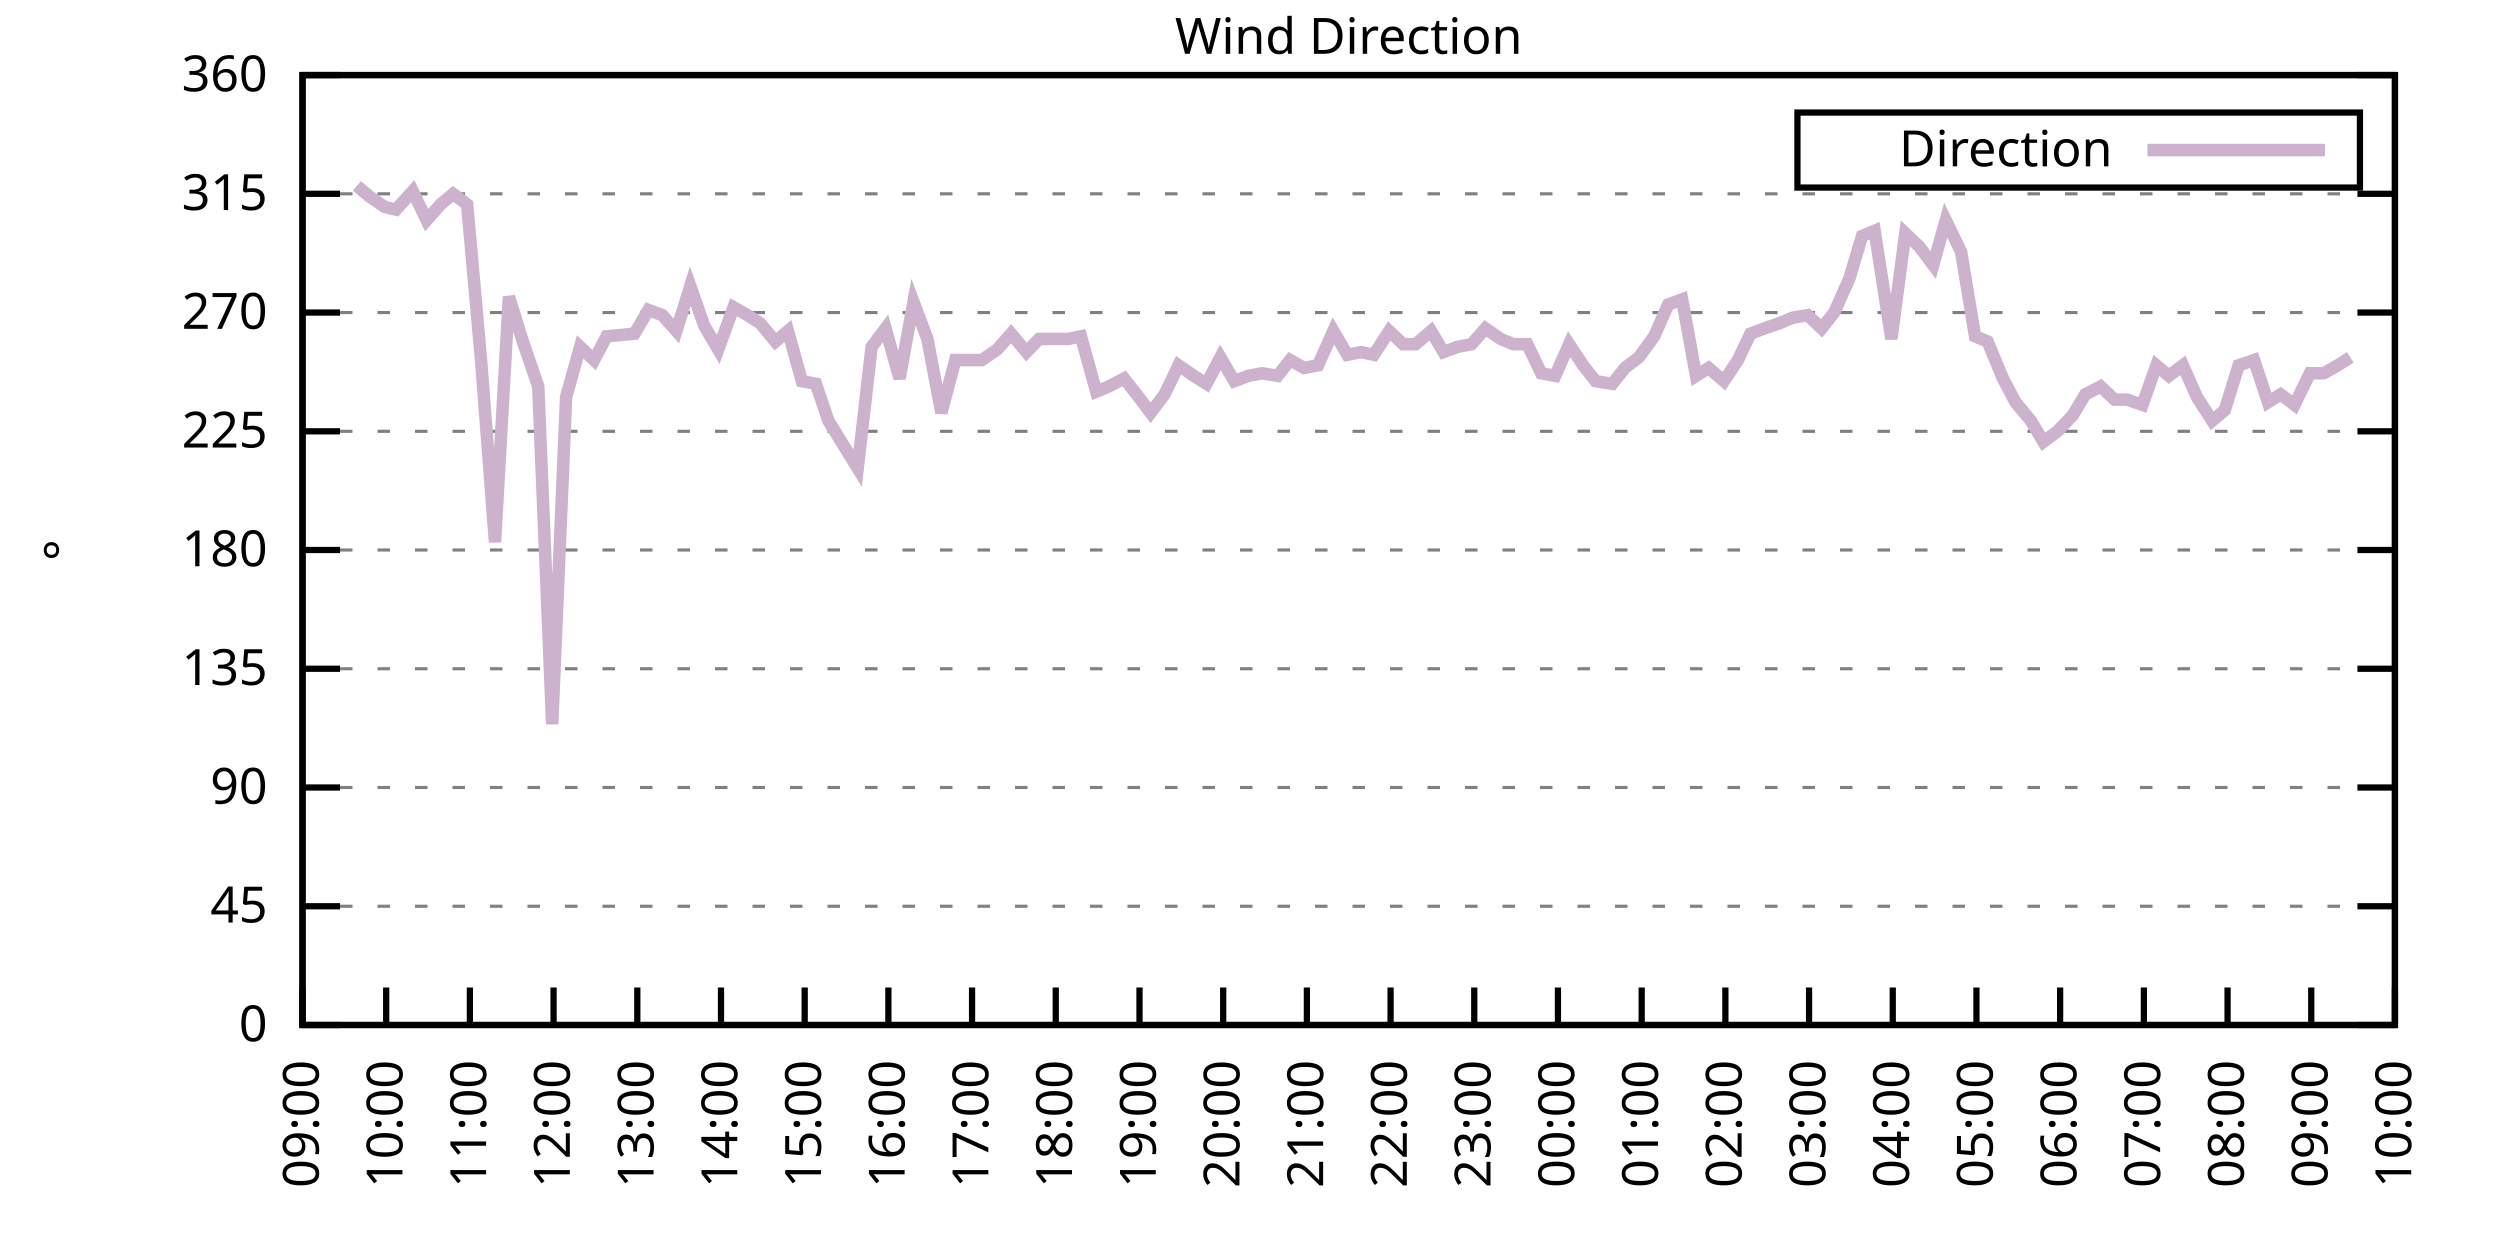
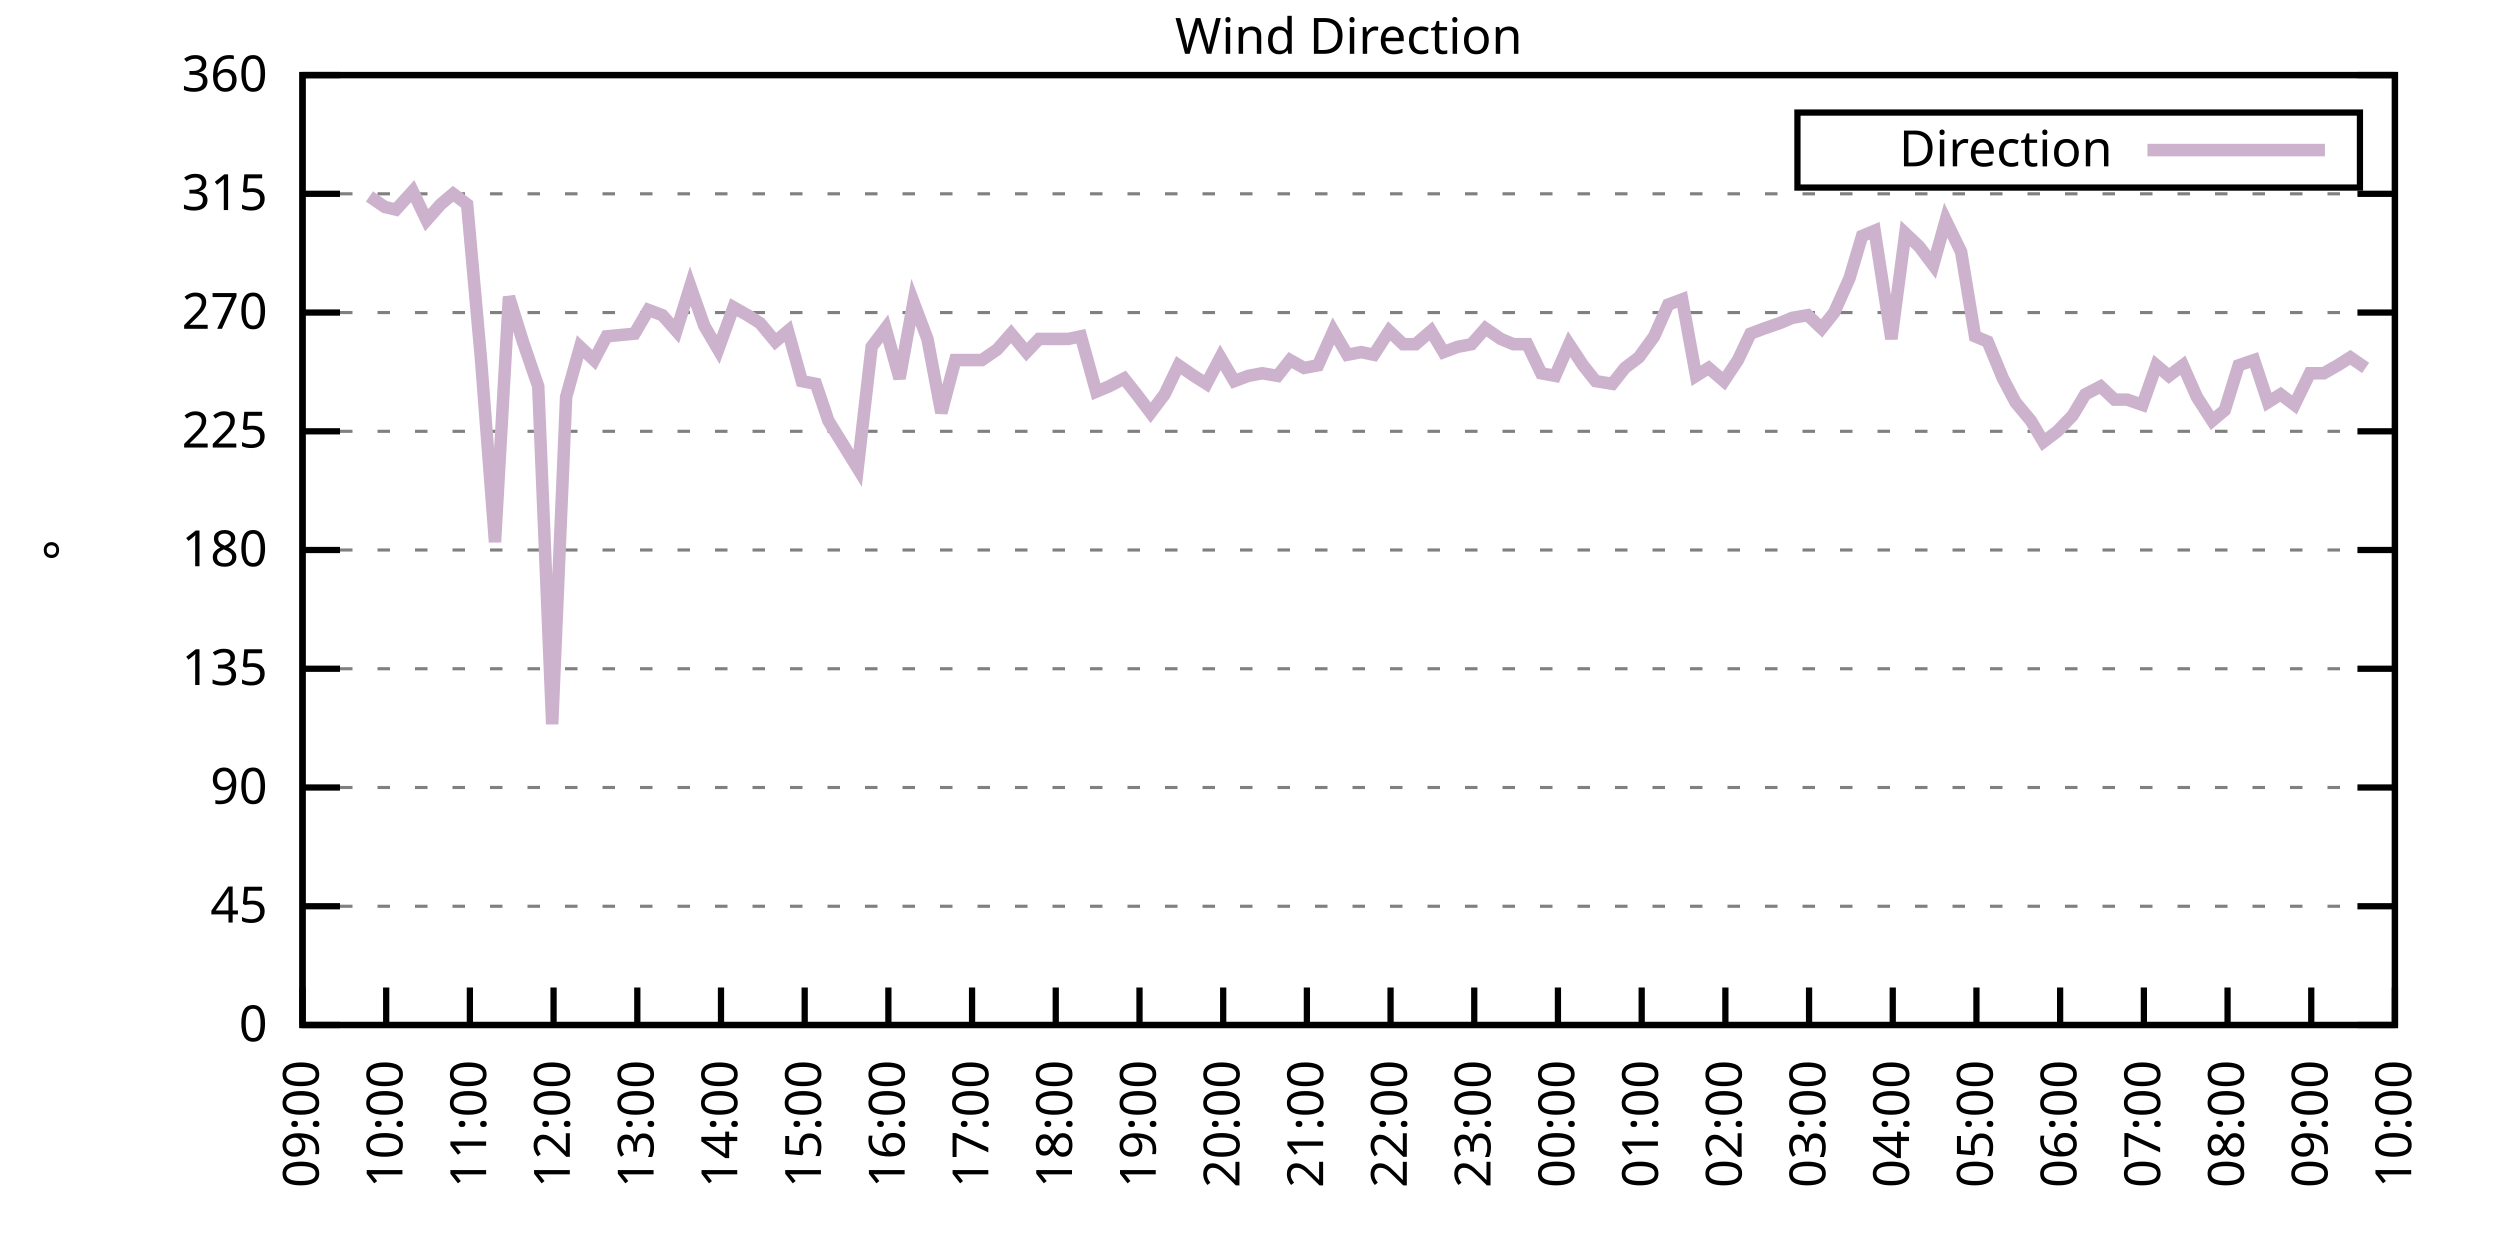
<svg xmlns="http://www.w3.org/2000/svg" xmlns:xlink="http://www.w3.org/1999/xlink" width="400" height="200" viewBox="0 0 400 200">
  <g id="gnuplot_canvas">
    <rect x="0" y="0" width="400" height="200" fill="none" />
    <defs>
      <circle id="gpDot" r="0.5" stroke-width="0.5" stroke="currentColor" />
      <path id="gpPt0" stroke-width="0.333" stroke="currentColor" d="M-1,0 h2 M0,-1 v2" />
      <path id="gpPt1" stroke-width="0.333" stroke="currentColor" d="M-1,-1 L1,1 M1,-1 L-1,1" />
      <path id="gpPt2" stroke-width="0.333" stroke="currentColor" d="M-1,0 L1,0 M0,-1 L0,1 M-1,-1 L1,1 M-1,1 L1,-1" />
      <rect id="gpPt3" stroke-width="0.333" stroke="currentColor" x="-1" y="-1" width="2" height="2" />
      <rect id="gpPt4" stroke-width="0.333" stroke="currentColor" fill="currentColor" x="-1" y="-1" width="2" height="2" />
      <circle id="gpPt5" stroke-width="0.333" stroke="currentColor" cx="0" cy="0" r="1" />
      <use xlink:href="#gpPt5" id="gpPt6" fill="currentColor" stroke="none" />
      <path id="gpPt7" stroke-width="0.333" stroke="currentColor" d="M0,-1.33 L-1.33,0.67 L1.33,0.67 z" />
      <use xlink:href="#gpPt7" id="gpPt8" fill="currentColor" stroke="none" />
      <use xlink:href="#gpPt7" id="gpPt9" stroke="currentColor" transform="rotate(180)" />
      <use xlink:href="#gpPt9" id="gpPt10" fill="currentColor" stroke="none" />
      <use xlink:href="#gpPt3" id="gpPt11" stroke="currentColor" transform="rotate(45)" />
      <use xlink:href="#gpPt11" id="gpPt12" fill="currentColor" stroke="none" />
      <path id="gpPt13" stroke-width="0.333" stroke="currentColor" d="M0,1.330 L1.265,0.411 L0.782,-1.067 L-0.782,-1.076 L-1.265,0.411 z" />
      <use xlink:href="#gpPt13" id="gpPt14" fill="currentColor" stroke="none" />
      <filter id="textbox" filterUnits="objectBoundingBox" x="0" y="0" height="1" width="1">
        <feFlood flood-color="white" flood-opacity="1" result="bgnd" />
        <feComposite in="SourceGraphic" in2="bgnd" operator="atop" />
      </filter>
      <filter id="greybox" filterUnits="objectBoundingBox" x="0" y="0" height="1" width="1">
        <feFlood flood-color="lightgrey" flood-opacity="1" result="grey" />
        <feComposite in="SourceGraphic" in2="grey" operator="atop" />
      </filter>
    </defs>
    <g fill="none" color="white" stroke="currentColor" stroke-width="1.00" stroke-linecap="butt" stroke-linejoin="miter">
</g>
    <g fill="none" color="black" stroke="currentColor" stroke-width="1.00" stroke-linecap="butt" stroke-linejoin="miter">
      <g stroke="none" shape-rendering="crispEdges">
        <polygon fill="rgb(255, 255, 255)" points="48.40,164.00 383.18,164.00 383.18,12.02 48.40,12.02 " />
      </g>
    </g>
    <g fill="none" color="black" stroke="currentColor" stroke-width="1.00" stroke-linecap="butt" stroke-linejoin="miter">
</g>
    <g fill="none" color="black" stroke="black" stroke-width="0.50" stroke-linecap="butt" stroke-linejoin="miter">
</g>
    <g fill="none" color="gray" stroke="currentColor" stroke-width="0.50" stroke-linecap="butt" stroke-linejoin="miter">
      <path stroke="gray" stroke-dasharray="2,4" class="gridline" d="M48.40,164.00 L383.19,164.00  " />
    </g>
    <g fill="none" color="gray" stroke="gray" stroke-width="1.00" stroke-linecap="butt" stroke-linejoin="miter">
</g>
    <g fill="none" color="black" stroke="currentColor" stroke-width="1.00" stroke-linecap="butt" stroke-linejoin="miter">
      <path stroke="black" d="M48.40,164.00 L54.40,164.00 M383.19,164.00 L377.19,164.00  " />
      <g transform="translate(42.80,166.60)" stroke="none" fill="black" font-family="Sans" font-size="8.00" text-anchor="end">
        <text>
          <tspan font-family="Sans"> 0</tspan>
        </text>
      </g>
    </g>
    <g fill="none" color="black" stroke="currentColor" stroke-width="1.00" stroke-linecap="butt" stroke-linejoin="miter">
</g>
    <g fill="none" color="black" stroke="black" stroke-width="0.50" stroke-linecap="butt" stroke-linejoin="miter">
</g>
    <g fill="none" color="gray" stroke="currentColor" stroke-width="0.50" stroke-linecap="butt" stroke-linejoin="miter">
      <path stroke="gray" stroke-dasharray="2,4" class="gridline" d="M48.40,145.00 L383.19,145.00  " />
    </g>
    <g fill="none" color="gray" stroke="gray" stroke-width="1.00" stroke-linecap="butt" stroke-linejoin="miter">
</g>
    <g fill="none" color="black" stroke="currentColor" stroke-width="1.00" stroke-linecap="butt" stroke-linejoin="miter">
      <path stroke="black" d="M48.40,145.00 L54.40,145.00 M383.19,145.00 L377.19,145.00  " />
      <g transform="translate(42.80,147.60)" stroke="none" fill="black" font-family="Sans" font-size="8.00" text-anchor="end">
        <text>
          <tspan font-family="Sans"> 45</tspan>
        </text>
      </g>
    </g>
    <g fill="none" color="black" stroke="currentColor" stroke-width="1.00" stroke-linecap="butt" stroke-linejoin="miter">
</g>
    <g fill="none" color="black" stroke="black" stroke-width="0.50" stroke-linecap="butt" stroke-linejoin="miter">
</g>
    <g fill="none" color="gray" stroke="currentColor" stroke-width="0.50" stroke-linecap="butt" stroke-linejoin="miter">
      <path stroke="gray" stroke-dasharray="2,4" class="gridline" d="M48.40,126.00 L383.19,126.00  " />
    </g>
    <g fill="none" color="gray" stroke="gray" stroke-width="1.00" stroke-linecap="butt" stroke-linejoin="miter">
</g>
    <g fill="none" color="black" stroke="currentColor" stroke-width="1.00" stroke-linecap="butt" stroke-linejoin="miter">
      <path stroke="black" d="M48.40,126.00 L54.40,126.00 M383.19,126.00 L377.19,126.00  " />
      <g transform="translate(42.80,128.60)" stroke="none" fill="black" font-family="Sans" font-size="8.00" text-anchor="end">
        <text>
          <tspan font-family="Sans"> 90</tspan>
        </text>
      </g>
    </g>
    <g fill="none" color="black" stroke="currentColor" stroke-width="1.00" stroke-linecap="butt" stroke-linejoin="miter">
</g>
    <g fill="none" color="black" stroke="black" stroke-width="0.50" stroke-linecap="butt" stroke-linejoin="miter">
</g>
    <g fill="none" color="gray" stroke="currentColor" stroke-width="0.50" stroke-linecap="butt" stroke-linejoin="miter">
      <path stroke="gray" stroke-dasharray="2,4" class="gridline" d="M48.40,107.00 L383.19,107.00  " />
    </g>
    <g fill="none" color="gray" stroke="gray" stroke-width="1.00" stroke-linecap="butt" stroke-linejoin="miter">
</g>
    <g fill="none" color="black" stroke="currentColor" stroke-width="1.00" stroke-linecap="butt" stroke-linejoin="miter">
      <path stroke="black" d="M48.40,107.00 L54.40,107.00 M383.19,107.00 L377.19,107.00  " />
      <g transform="translate(42.80,109.60)" stroke="none" fill="black" font-family="Sans" font-size="8.00" text-anchor="end">
        <text>
          <tspan font-family="Sans"> 135</tspan>
        </text>
      </g>
    </g>
    <g fill="none" color="black" stroke="currentColor" stroke-width="1.00" stroke-linecap="butt" stroke-linejoin="miter">
</g>
    <g fill="none" color="black" stroke="black" stroke-width="0.50" stroke-linecap="butt" stroke-linejoin="miter">
</g>
    <g fill="none" color="gray" stroke="currentColor" stroke-width="0.50" stroke-linecap="butt" stroke-linejoin="miter">
      <path stroke="gray" stroke-dasharray="2,4" class="gridline" d="M48.40,88.00 L383.19,88.00  " />
    </g>
    <g fill="none" color="gray" stroke="gray" stroke-width="1.00" stroke-linecap="butt" stroke-linejoin="miter">
</g>
    <g fill="none" color="black" stroke="currentColor" stroke-width="1.00" stroke-linecap="butt" stroke-linejoin="miter">
      <path stroke="black" d="M48.40,88.00 L54.40,88.00 M383.19,88.00 L377.19,88.00  " />
      <g transform="translate(42.80,90.60)" stroke="none" fill="black" font-family="Sans" font-size="8.00" text-anchor="end">
        <text>
          <tspan font-family="Sans"> 180</tspan>
        </text>
      </g>
    </g>
    <g fill="none" color="black" stroke="currentColor" stroke-width="1.00" stroke-linecap="butt" stroke-linejoin="miter">
</g>
    <g fill="none" color="black" stroke="black" stroke-width="0.50" stroke-linecap="butt" stroke-linejoin="miter">
</g>
    <g fill="none" color="gray" stroke="currentColor" stroke-width="0.50" stroke-linecap="butt" stroke-linejoin="miter">
      <path stroke="gray" stroke-dasharray="2,4" class="gridline" d="M48.40,69.01 L383.19,69.01  " />
    </g>
    <g fill="none" color="gray" stroke="gray" stroke-width="1.00" stroke-linecap="butt" stroke-linejoin="miter">
</g>
    <g fill="none" color="black" stroke="currentColor" stroke-width="1.00" stroke-linecap="butt" stroke-linejoin="miter">
      <path stroke="black" d="M48.40,69.01 L54.40,69.01 M383.19,69.01 L377.19,69.01  " />
      <g transform="translate(42.80,71.61)" stroke="none" fill="black" font-family="Sans" font-size="8.00" text-anchor="end">
        <text>
          <tspan font-family="Sans"> 225</tspan>
        </text>
      </g>
    </g>
    <g fill="none" color="black" stroke="currentColor" stroke-width="1.00" stroke-linecap="butt" stroke-linejoin="miter">
</g>
    <g fill="none" color="black" stroke="black" stroke-width="0.50" stroke-linecap="butt" stroke-linejoin="miter">
</g>
    <g fill="none" color="gray" stroke="currentColor" stroke-width="0.50" stroke-linecap="butt" stroke-linejoin="miter">
      <path stroke="gray" stroke-dasharray="2,4" class="gridline" d="M48.40,50.01 L383.19,50.01  " />
    </g>
    <g fill="none" color="gray" stroke="gray" stroke-width="1.00" stroke-linecap="butt" stroke-linejoin="miter">
</g>
    <g fill="none" color="black" stroke="currentColor" stroke-width="1.00" stroke-linecap="butt" stroke-linejoin="miter">
      <path stroke="black" d="M48.40,50.01 L54.40,50.01 M383.19,50.01 L377.19,50.01  " />
      <g transform="translate(42.80,52.61)" stroke="none" fill="black" font-family="Sans" font-size="8.00" text-anchor="end">
        <text>
          <tspan font-family="Sans"> 270</tspan>
        </text>
      </g>
    </g>
    <g fill="none" color="black" stroke="currentColor" stroke-width="1.00" stroke-linecap="butt" stroke-linejoin="miter">
</g>
    <g fill="none" color="black" stroke="black" stroke-width="0.50" stroke-linecap="butt" stroke-linejoin="miter">
</g>
    <g fill="none" color="gray" stroke="currentColor" stroke-width="0.50" stroke-linecap="butt" stroke-linejoin="miter">
      <path stroke="gray" stroke-dasharray="2,4" class="gridline" d="M48.40,31.01 L383.19,31.01  " />
    </g>
    <g fill="none" color="gray" stroke="gray" stroke-width="1.00" stroke-linecap="butt" stroke-linejoin="miter">
</g>
    <g fill="none" color="black" stroke="currentColor" stroke-width="1.00" stroke-linecap="butt" stroke-linejoin="miter">
      <path stroke="black" d="M48.40,31.01 L54.40,31.01 M383.19,31.01 L377.19,31.01  " />
      <g transform="translate(42.80,33.61)" stroke="none" fill="black" font-family="Sans" font-size="8.00" text-anchor="end">
        <text>
          <tspan font-family="Sans"> 315</tspan>
        </text>
      </g>
    </g>
    <g fill="none" color="black" stroke="currentColor" stroke-width="1.00" stroke-linecap="butt" stroke-linejoin="miter">
</g>
    <g fill="none" color="black" stroke="black" stroke-width="0.50" stroke-linecap="butt" stroke-linejoin="miter">
</g>
    <g fill="none" color="gray" stroke="currentColor" stroke-width="0.50" stroke-linecap="butt" stroke-linejoin="miter">
      <path stroke="gray" stroke-dasharray="2,4" class="gridline" d="M48.40,12.01 L383.19,12.01  " />
    </g>
    <g fill="none" color="gray" stroke="gray" stroke-width="1.00" stroke-linecap="butt" stroke-linejoin="miter">
</g>
    <g fill="none" color="black" stroke="currentColor" stroke-width="1.00" stroke-linecap="butt" stroke-linejoin="miter">
      <path stroke="black" d="M48.40,12.01 L54.40,12.01 M383.19,12.01 L377.19,12.01  " />
      <g transform="translate(42.80,14.61)" stroke="none" fill="black" font-family="Sans" font-size="8.00" text-anchor="end">
        <text>
          <tspan font-family="Sans"> 360</tspan>
        </text>
      </g>
    </g>
    <g fill="none" color="black" stroke="currentColor" stroke-width="1.00" stroke-linecap="butt" stroke-linejoin="miter">
      <path stroke="black" d="M48.40,164.00 L48.40,158.00  " />
      <g transform="translate(51.00,169.60) rotate(270.00)" stroke="none" fill="black" font-family="Sans" font-size="8.00" text-anchor="end">
        <text>
          <tspan font-family="Sans">09:00</tspan>
        </text>
      </g>
    </g>
    <g fill="none" color="black" stroke="currentColor" stroke-width="1.00" stroke-linecap="butt" stroke-linejoin="miter">
      <path stroke="black" d="M61.79,164.00 L61.79,158.00  " />
      <g transform="translate(64.39,169.60) rotate(270.00)" stroke="none" fill="black" font-family="Sans" font-size="8.00" text-anchor="end">
        <text>
          <tspan font-family="Sans">10:00</tspan>
        </text>
      </g>
    </g>
    <g fill="none" color="black" stroke="currentColor" stroke-width="1.00" stroke-linecap="butt" stroke-linejoin="miter">
      <path stroke="black" d="M75.18,164.00 L75.18,158.00  " />
      <g transform="translate(77.78,169.60) rotate(270.00)" stroke="none" fill="black" font-family="Sans" font-size="8.00" text-anchor="end">
        <text>
          <tspan font-family="Sans">11:00</tspan>
        </text>
      </g>
    </g>
    <g fill="none" color="black" stroke="currentColor" stroke-width="1.00" stroke-linecap="butt" stroke-linejoin="miter">
      <path stroke="black" d="M88.57,164.00 L88.57,158.00  " />
      <g transform="translate(91.17,169.60) rotate(270.00)" stroke="none" fill="black" font-family="Sans" font-size="8.00" text-anchor="end">
        <text>
          <tspan font-family="Sans">12:00</tspan>
        </text>
      </g>
    </g>
    <g fill="none" color="black" stroke="currentColor" stroke-width="1.00" stroke-linecap="butt" stroke-linejoin="miter">
      <path stroke="black" d="M101.97,164.00 L101.97,158.00  " />
      <g transform="translate(104.57,169.60) rotate(270.00)" stroke="none" fill="black" font-family="Sans" font-size="8.00" text-anchor="end">
        <text>
          <tspan font-family="Sans">13:00</tspan>
        </text>
      </g>
    </g>
    <g fill="none" color="black" stroke="currentColor" stroke-width="1.00" stroke-linecap="butt" stroke-linejoin="miter">
      <path stroke="black" d="M115.36,164.00 L115.36,158.00  " />
      <g transform="translate(117.96,169.60) rotate(270.00)" stroke="none" fill="black" font-family="Sans" font-size="8.00" text-anchor="end">
        <text>
          <tspan font-family="Sans">14:00</tspan>
        </text>
      </g>
    </g>
    <g fill="none" color="black" stroke="currentColor" stroke-width="1.00" stroke-linecap="butt" stroke-linejoin="miter">
      <path stroke="black" d="M128.75,164.00 L128.75,158.00  " />
      <g transform="translate(131.35,169.60) rotate(270.00)" stroke="none" fill="black" font-family="Sans" font-size="8.00" text-anchor="end">
        <text>
          <tspan font-family="Sans">15:00</tspan>
        </text>
      </g>
    </g>
    <g fill="none" color="black" stroke="currentColor" stroke-width="1.00" stroke-linecap="butt" stroke-linejoin="miter">
      <path stroke="black" d="M142.14,164.00 L142.14,158.00  " />
      <g transform="translate(144.74,169.60) rotate(270.00)" stroke="none" fill="black" font-family="Sans" font-size="8.00" text-anchor="end">
        <text>
          <tspan font-family="Sans">16:00</tspan>
        </text>
      </g>
    </g>
    <g fill="none" color="black" stroke="currentColor" stroke-width="1.00" stroke-linecap="butt" stroke-linejoin="miter">
      <path stroke="black" d="M155.53,164.00 L155.53,158.00  " />
      <g transform="translate(158.13,169.60) rotate(270.00)" stroke="none" fill="black" font-family="Sans" font-size="8.00" text-anchor="end">
        <text>
          <tspan font-family="Sans">17:00</tspan>
        </text>
      </g>
    </g>
    <g fill="none" color="black" stroke="currentColor" stroke-width="1.00" stroke-linecap="butt" stroke-linejoin="miter">
      <path stroke="black" d="M168.92,164.00 L168.92,158.00  " />
      <g transform="translate(171.52,169.60) rotate(270.00)" stroke="none" fill="black" font-family="Sans" font-size="8.00" text-anchor="end">
        <text>
          <tspan font-family="Sans">18:00</tspan>
        </text>
      </g>
    </g>
    <g fill="none" color="black" stroke="currentColor" stroke-width="1.00" stroke-linecap="butt" stroke-linejoin="miter">
      <path stroke="black" d="M182.32,164.00 L182.32,158.00  " />
      <g transform="translate(184.92,169.60) rotate(270.00)" stroke="none" fill="black" font-family="Sans" font-size="8.00" text-anchor="end">
        <text>
          <tspan font-family="Sans">19:00</tspan>
        </text>
      </g>
    </g>
    <g fill="none" color="black" stroke="currentColor" stroke-width="1.00" stroke-linecap="butt" stroke-linejoin="miter">
      <path stroke="black" d="M195.71,164.00 L195.71,158.00  " />
      <g transform="translate(198.31,169.60) rotate(270.00)" stroke="none" fill="black" font-family="Sans" font-size="8.00" text-anchor="end">
        <text>
          <tspan font-family="Sans">20:00</tspan>
        </text>
      </g>
    </g>
    <g fill="none" color="black" stroke="currentColor" stroke-width="1.00" stroke-linecap="butt" stroke-linejoin="miter">
      <path stroke="black" d="M209.10,164.00 L209.10,158.00  " />
      <g transform="translate(211.70,169.60) rotate(270.00)" stroke="none" fill="black" font-family="Sans" font-size="8.00" text-anchor="end">
        <text>
          <tspan font-family="Sans">21:00</tspan>
        </text>
      </g>
    </g>
    <g fill="none" color="black" stroke="currentColor" stroke-width="1.00" stroke-linecap="butt" stroke-linejoin="miter">
      <path stroke="black" d="M222.49,164.00 L222.49,158.00  " />
      <g transform="translate(225.09,169.60) rotate(270.00)" stroke="none" fill="black" font-family="Sans" font-size="8.00" text-anchor="end">
        <text>
          <tspan font-family="Sans">22:00</tspan>
        </text>
      </g>
    </g>
    <g fill="none" color="black" stroke="currentColor" stroke-width="1.00" stroke-linecap="butt" stroke-linejoin="miter">
      <path stroke="black" d="M235.88,164.00 L235.88,158.00  " />
      <g transform="translate(238.48,169.60) rotate(270.00)" stroke="none" fill="black" font-family="Sans" font-size="8.00" text-anchor="end">
        <text>
          <tspan font-family="Sans">23:00</tspan>
        </text>
      </g>
    </g>
    <g fill="none" color="black" stroke="currentColor" stroke-width="1.00" stroke-linecap="butt" stroke-linejoin="miter">
      <path stroke="black" d="M249.27,164.00 L249.27,158.00  " />
      <g transform="translate(251.87,169.60) rotate(270.00)" stroke="none" fill="black" font-family="Sans" font-size="8.00" text-anchor="end">
        <text>
          <tspan font-family="Sans">00:00</tspan>
        </text>
      </g>
    </g>
    <g fill="none" color="black" stroke="currentColor" stroke-width="1.00" stroke-linecap="butt" stroke-linejoin="miter">
      <path stroke="black" d="M262.67,164.00 L262.67,158.00  " />
      <g transform="translate(265.27,169.60) rotate(270.00)" stroke="none" fill="black" font-family="Sans" font-size="8.00" text-anchor="end">
        <text>
          <tspan font-family="Sans">01:00</tspan>
        </text>
      </g>
    </g>
    <g fill="none" color="black" stroke="currentColor" stroke-width="1.00" stroke-linecap="butt" stroke-linejoin="miter">
      <path stroke="black" d="M276.06,164.00 L276.06,158.00  " />
      <g transform="translate(278.66,169.60) rotate(270.00)" stroke="none" fill="black" font-family="Sans" font-size="8.00" text-anchor="end">
        <text>
          <tspan font-family="Sans">02:00</tspan>
        </text>
      </g>
    </g>
    <g fill="none" color="black" stroke="currentColor" stroke-width="1.00" stroke-linecap="butt" stroke-linejoin="miter">
      <path stroke="black" d="M289.45,164.00 L289.45,158.00  " />
      <g transform="translate(292.05,169.60) rotate(270.00)" stroke="none" fill="black" font-family="Sans" font-size="8.00" text-anchor="end">
        <text>
          <tspan font-family="Sans">03:00</tspan>
        </text>
      </g>
    </g>
    <g fill="none" color="black" stroke="currentColor" stroke-width="1.00" stroke-linecap="butt" stroke-linejoin="miter">
      <path stroke="black" d="M302.84,164.00 L302.84,158.00  " />
      <g transform="translate(305.44,169.60) rotate(270.00)" stroke="none" fill="black" font-family="Sans" font-size="8.00" text-anchor="end">
        <text>
          <tspan font-family="Sans">04:00</tspan>
        </text>
      </g>
    </g>
    <g fill="none" color="black" stroke="currentColor" stroke-width="1.00" stroke-linecap="butt" stroke-linejoin="miter">
      <path stroke="black" d="M316.23,164.00 L316.23,158.00  " />
      <g transform="translate(318.83,169.60) rotate(270.00)" stroke="none" fill="black" font-family="Sans" font-size="8.00" text-anchor="end">
        <text>
          <tspan font-family="Sans">05:00</tspan>
        </text>
      </g>
    </g>
    <g fill="none" color="black" stroke="currentColor" stroke-width="1.00" stroke-linecap="butt" stroke-linejoin="miter">
      <path stroke="black" d="M329.62,164.00 L329.62,158.00  " />
      <g transform="translate(332.22,169.60) rotate(270.00)" stroke="none" fill="black" font-family="Sans" font-size="8.00" text-anchor="end">
        <text>
          <tspan font-family="Sans">06:00</tspan>
        </text>
      </g>
    </g>
    <g fill="none" color="black" stroke="currentColor" stroke-width="1.00" stroke-linecap="butt" stroke-linejoin="miter">
      <path stroke="black" d="M343.02,164.00 L343.02,158.00  " />
      <g transform="translate(345.62,169.60) rotate(270.00)" stroke="none" fill="black" font-family="Sans" font-size="8.00" text-anchor="end">
        <text>
          <tspan font-family="Sans">07:00</tspan>
        </text>
      </g>
    </g>
    <g fill="none" color="black" stroke="currentColor" stroke-width="1.00" stroke-linecap="butt" stroke-linejoin="miter">
      <path stroke="black" d="M356.41,164.00 L356.41,158.00  " />
      <g transform="translate(359.01,169.60) rotate(270.00)" stroke="none" fill="black" font-family="Sans" font-size="8.00" text-anchor="end">
        <text>
          <tspan font-family="Sans">08:00</tspan>
        </text>
      </g>
    </g>
    <g fill="none" color="black" stroke="currentColor" stroke-width="1.00" stroke-linecap="butt" stroke-linejoin="miter">
      <path stroke="black" d="M369.80,164.00 L369.80,158.00  " />
      <g transform="translate(372.40,169.60) rotate(270.00)" stroke="none" fill="black" font-family="Sans" font-size="8.00" text-anchor="end">
        <text>
          <tspan font-family="Sans">09:00</tspan>
        </text>
      </g>
    </g>
    <g fill="none" color="black" stroke="currentColor" stroke-width="1.00" stroke-linecap="butt" stroke-linejoin="miter">
      <path stroke="black" d="M383.19,164.00 L383.19,158.00  " />
      <g transform="translate(385.79,169.60) rotate(270.00)" stroke="none" fill="black" font-family="Sans" font-size="8.00" text-anchor="end">
        <text>
          <tspan font-family="Sans">10:00</tspan>
        </text>
      </g>
    </g>
    <g fill="none" color="black" stroke="currentColor" stroke-width="1.00" stroke-linecap="butt" stroke-linejoin="miter">
</g>
    <g fill="none" color="black" stroke="currentColor" stroke-width="1.00" stroke-linecap="butt" stroke-linejoin="miter">
      <path stroke="black" d="M48.40,12.01 L48.40,164.00 L383.19,164.00 L383.19,12.01 L48.40,12.01 Z  " />
    </g>
    <g fill="none" color="black" stroke="currentColor" stroke-width="1.00" stroke-linecap="butt" stroke-linejoin="miter">
</g>
    <g fill="none" color="black" stroke="currentColor" stroke-width="1.00" stroke-linecap="butt" stroke-linejoin="miter">
      <path stroke="black" d="M287.59,30.01 L287.59,18.01 L377.59,18.01 L377.59,30.01 L287.59,30.01 Z  " />
    </g>
    <g id="Wind_direction_plot_1">
      <g fill="none" color="white" stroke="black" stroke-width="2.00" stroke-linecap="butt" stroke-linejoin="miter">
</g>
      <g fill="none" color="black" stroke="currentColor" stroke-width="2.00" stroke-linecap="butt" stroke-linejoin="miter">
        <g transform="translate(337.99,26.61)" stroke="none" fill="black" font-family="Sans" font-size="8.00" text-anchor="end">
          <text>
            <tspan font-family="Sans">Direction</tspan>
          </text>
        </g>
      </g>
      <g fill="none" color="black" stroke="currentColor" stroke-width="2.00" stroke-linecap="butt" stroke-linejoin="miter">
-         <path stroke="rgb(204, 178, 204)" d="M343.59,24.01 L371.99,24.01 M57.10,29.74 L59.11,31.43 L61.57,33.12 L63.35,33.54 L66.03,30.59 L68.26,35.23   L70.50,32.70 L72.50,31.01 L74.74,32.70 L76.97,57.61 L79.20,86.74 L81.43,47.47 L83.66,54.65 L86.12,61.83   L88.35,115.87 L90.58,63.52 L92.82,55.50 L95.05,57.61 L97.06,53.81 L101.52,53.39 L103.75,49.59 L105.98,50.43   L108.22,52.96 L110.45,45.79 L112.68,52.12 L114.91,55.92 L117.37,49.16 L119.60,50.43 L121.61,51.70 L124.06,54.65   L126.07,52.96 L128.30,60.98 L130.54,61.41 L132.54,67.32 L137.23,74.92 L139.46,55.50 L141.69,52.54 L143.93,60.56   L146.16,48.32 L148.39,54.23 L150.62,66.05 L152.85,57.61 L155.09,57.61 L157.10,57.61 L159.55,55.92 L161.78,53.39   L164.24,56.34 L166.25,54.23 L168.70,54.23 L170.93,54.23 L172.94,53.81 L175.40,62.67 L177.41,61.83 L179.86,60.56   L181.87,63.10 L184.10,66.05 L186.33,63.10 L188.57,58.45 L191.02,60.14 L193.03,61.41 L195.26,57.18 L197.49,60.98   L199.73,60.14 L201.96,59.72 L204.41,60.14 L206.42,57.61 L208.65,58.87 L210.88,58.45 L213.34,52.96 L215.57,56.76   L217.80,56.34 L219.81,56.76 L222.27,52.96 L224.50,55.07 L226.51,55.07 L228.96,52.96 L230.97,56.34 L233.20,55.50   L235.44,55.07 L237.67,52.54 L240.12,54.23 L242.13,55.07 L244.36,55.07 L246.60,59.72 L248.83,60.14 L251.06,55.07   L253.29,58.45 L255.30,60.98 L257.98,61.41 L259.99,58.87 L262.22,57.18 L264.67,53.81 L266.91,48.74 L269.14,47.90   L271.37,60.14 L273.38,58.87 L275.83,60.98 L278.07,57.61 L280.07,53.39 L282.31,52.54 L284.76,51.70 L286.77,50.85   L289.23,50.43 L291.46,52.54 L293.47,50.01 L295.92,44.52 L297.93,37.76 L299.94,36.92 L302.62,54.23 L304.85,37.34   L307.08,39.45 L309.31,42.41 L311.32,35.23 L313.78,40.30 L316.01,53.81 L318.02,54.65 L320.47,60.56 L322.48,64.36   L324.94,67.32 L326.95,70.70 L329.18,69.01 L331.63,66.47 L333.64,63.10 L336.10,61.83 L338.33,63.94 L340.34,63.94   L342.79,64.78 L345.02,58.45 L347.03,60.14 L349.26,58.45 L351.50,63.52 L353.95,67.32 L355.96,65.63 L358.19,58.45   L360.65,57.61 L362.88,64.36 L364.89,63.10 L367.12,64.78 L369.58,59.72 L371.81,59.72 L374.04,58.45 L376.05,57.18    " />
+         <path stroke="rgb(204, 178, 204)" d="M343.59,24.01 L371.99,24.01 M59.11,31.43 L61.57,33.12 L63.35,33.54 L66.03,30.59 L68.26,35.23 L70.50,32.70   L72.50,31.01 L74.74,32.70 L76.97,57.61 L79.20,86.74 L81.43,47.47 L83.66,54.65 L86.12,61.83 L88.35,115.87   L90.58,63.52 L92.82,55.50 L95.05,57.61 L97.06,53.81 L101.52,53.39 L103.75,49.59 L105.98,50.43 L108.22,52.96   L110.45,45.79 L112.68,52.12 L114.91,55.92 L117.37,49.16 L119.60,50.43 L121.61,51.70 L124.06,54.65 L126.07,52.96   L128.30,60.98 L130.54,61.41 L132.54,67.32 L137.23,74.92 L139.46,55.50 L141.69,52.54 L143.93,60.56 L146.16,48.32   L148.39,54.23 L150.62,66.05 L152.85,57.61 L155.09,57.61 L157.10,57.61 L159.55,55.92 L161.78,53.39 L164.24,56.34   L166.25,54.23 L168.70,54.23 L170.93,54.23 L172.94,53.81 L175.40,62.67 L177.41,61.83 L179.86,60.56 L181.87,63.10   L184.10,66.05 L186.33,63.10 L188.57,58.45 L191.02,60.14 L193.03,61.41 L195.26,57.18 L197.49,60.98 L199.73,60.14   L201.96,59.72 L204.41,60.14 L206.42,57.61 L208.65,58.87 L210.88,58.45 L213.34,52.96 L215.57,56.76 L217.80,56.34   L219.81,56.76 L222.27,52.96 L224.50,55.07 L226.51,55.07 L228.96,52.96 L230.97,56.34 L233.20,55.50 L235.44,55.07   L237.67,52.54 L240.12,54.23 L242.13,55.07 L244.36,55.07 L246.60,59.72 L248.83,60.14 L251.06,55.07 L253.29,58.45   L255.30,60.98 L257.98,61.41 L259.99,58.87 L262.22,57.18 L264.67,53.81 L266.91,48.74 L269.14,47.90 L271.37,60.14   L273.38,58.87 L275.83,60.98 L278.07,57.61 L280.07,53.39 L282.31,52.54 L284.76,51.70 L286.77,50.85 L289.23,50.43   L291.46,52.54 L293.47,50.01 L295.92,44.52 L297.93,37.76 L299.94,36.92 L302.62,54.23 L304.85,37.34 L307.08,39.45   L309.31,42.41 L311.32,35.23 L313.78,40.30 L316.01,53.81 L318.02,54.65 L320.47,60.56 L322.48,64.36 L324.94,67.32   L326.95,70.70 L329.18,69.01 L331.63,66.47 L333.64,63.10 L336.10,61.83 L338.33,63.94 L340.34,63.94 L342.79,64.78   L345.02,58.45 L347.03,60.14 L349.26,58.45 L351.50,63.52 L353.95,67.32 L355.96,65.63 L358.19,58.45 L360.65,57.61   L362.88,64.36 L364.89,63.10 L367.12,64.78 L369.58,59.72 L371.81,59.72 L374.04,58.45 L376.05,57.18 L378.50,58.87    " />
      </g>
    </g>
    <g fill="none" color="black" stroke="currentColor" stroke-width="2.00" stroke-linecap="butt" stroke-linejoin="miter">
</g>
    <g fill="none" color="black" stroke="black" stroke-width="1.00" stroke-linecap="butt" stroke-linejoin="miter">
</g>
    <g fill="none" color="black" stroke="currentColor" stroke-width="1.00" stroke-linecap="butt" stroke-linejoin="miter">
      <path stroke="black" d="M48.40,12.01 L48.40,164.00 L383.19,164.00 L383.19,12.01 L48.40,12.01 Z  " />
      <g transform="translate(12.80,88.01) rotate(270.00)" stroke="none" fill="black" font-family="Sans" font-size="8.00" text-anchor="middle">
        <text>
          <tspan font-family="Sans">°</tspan>
        </text>
      </g>
    </g>
    <g fill="none" color="black" stroke="currentColor" stroke-width="1.00" stroke-linecap="butt" stroke-linejoin="miter">
</g>
    <g fill="none" color="black" stroke="currentColor" stroke-width="1.00" stroke-linecap="butt" stroke-linejoin="miter">
      <g transform="translate(215.79,8.61)" stroke="none" fill="black" font-family="Sans" font-size="8.00" text-anchor="middle">
        <text>
          <tspan font-family="Sans">Wind Direction</tspan>
        </text>
      </g>
    </g>
    <g fill="none" color="black" stroke="currentColor" stroke-width="1.00" stroke-linecap="butt" stroke-linejoin="miter">
</g>
  </g>
</svg>
